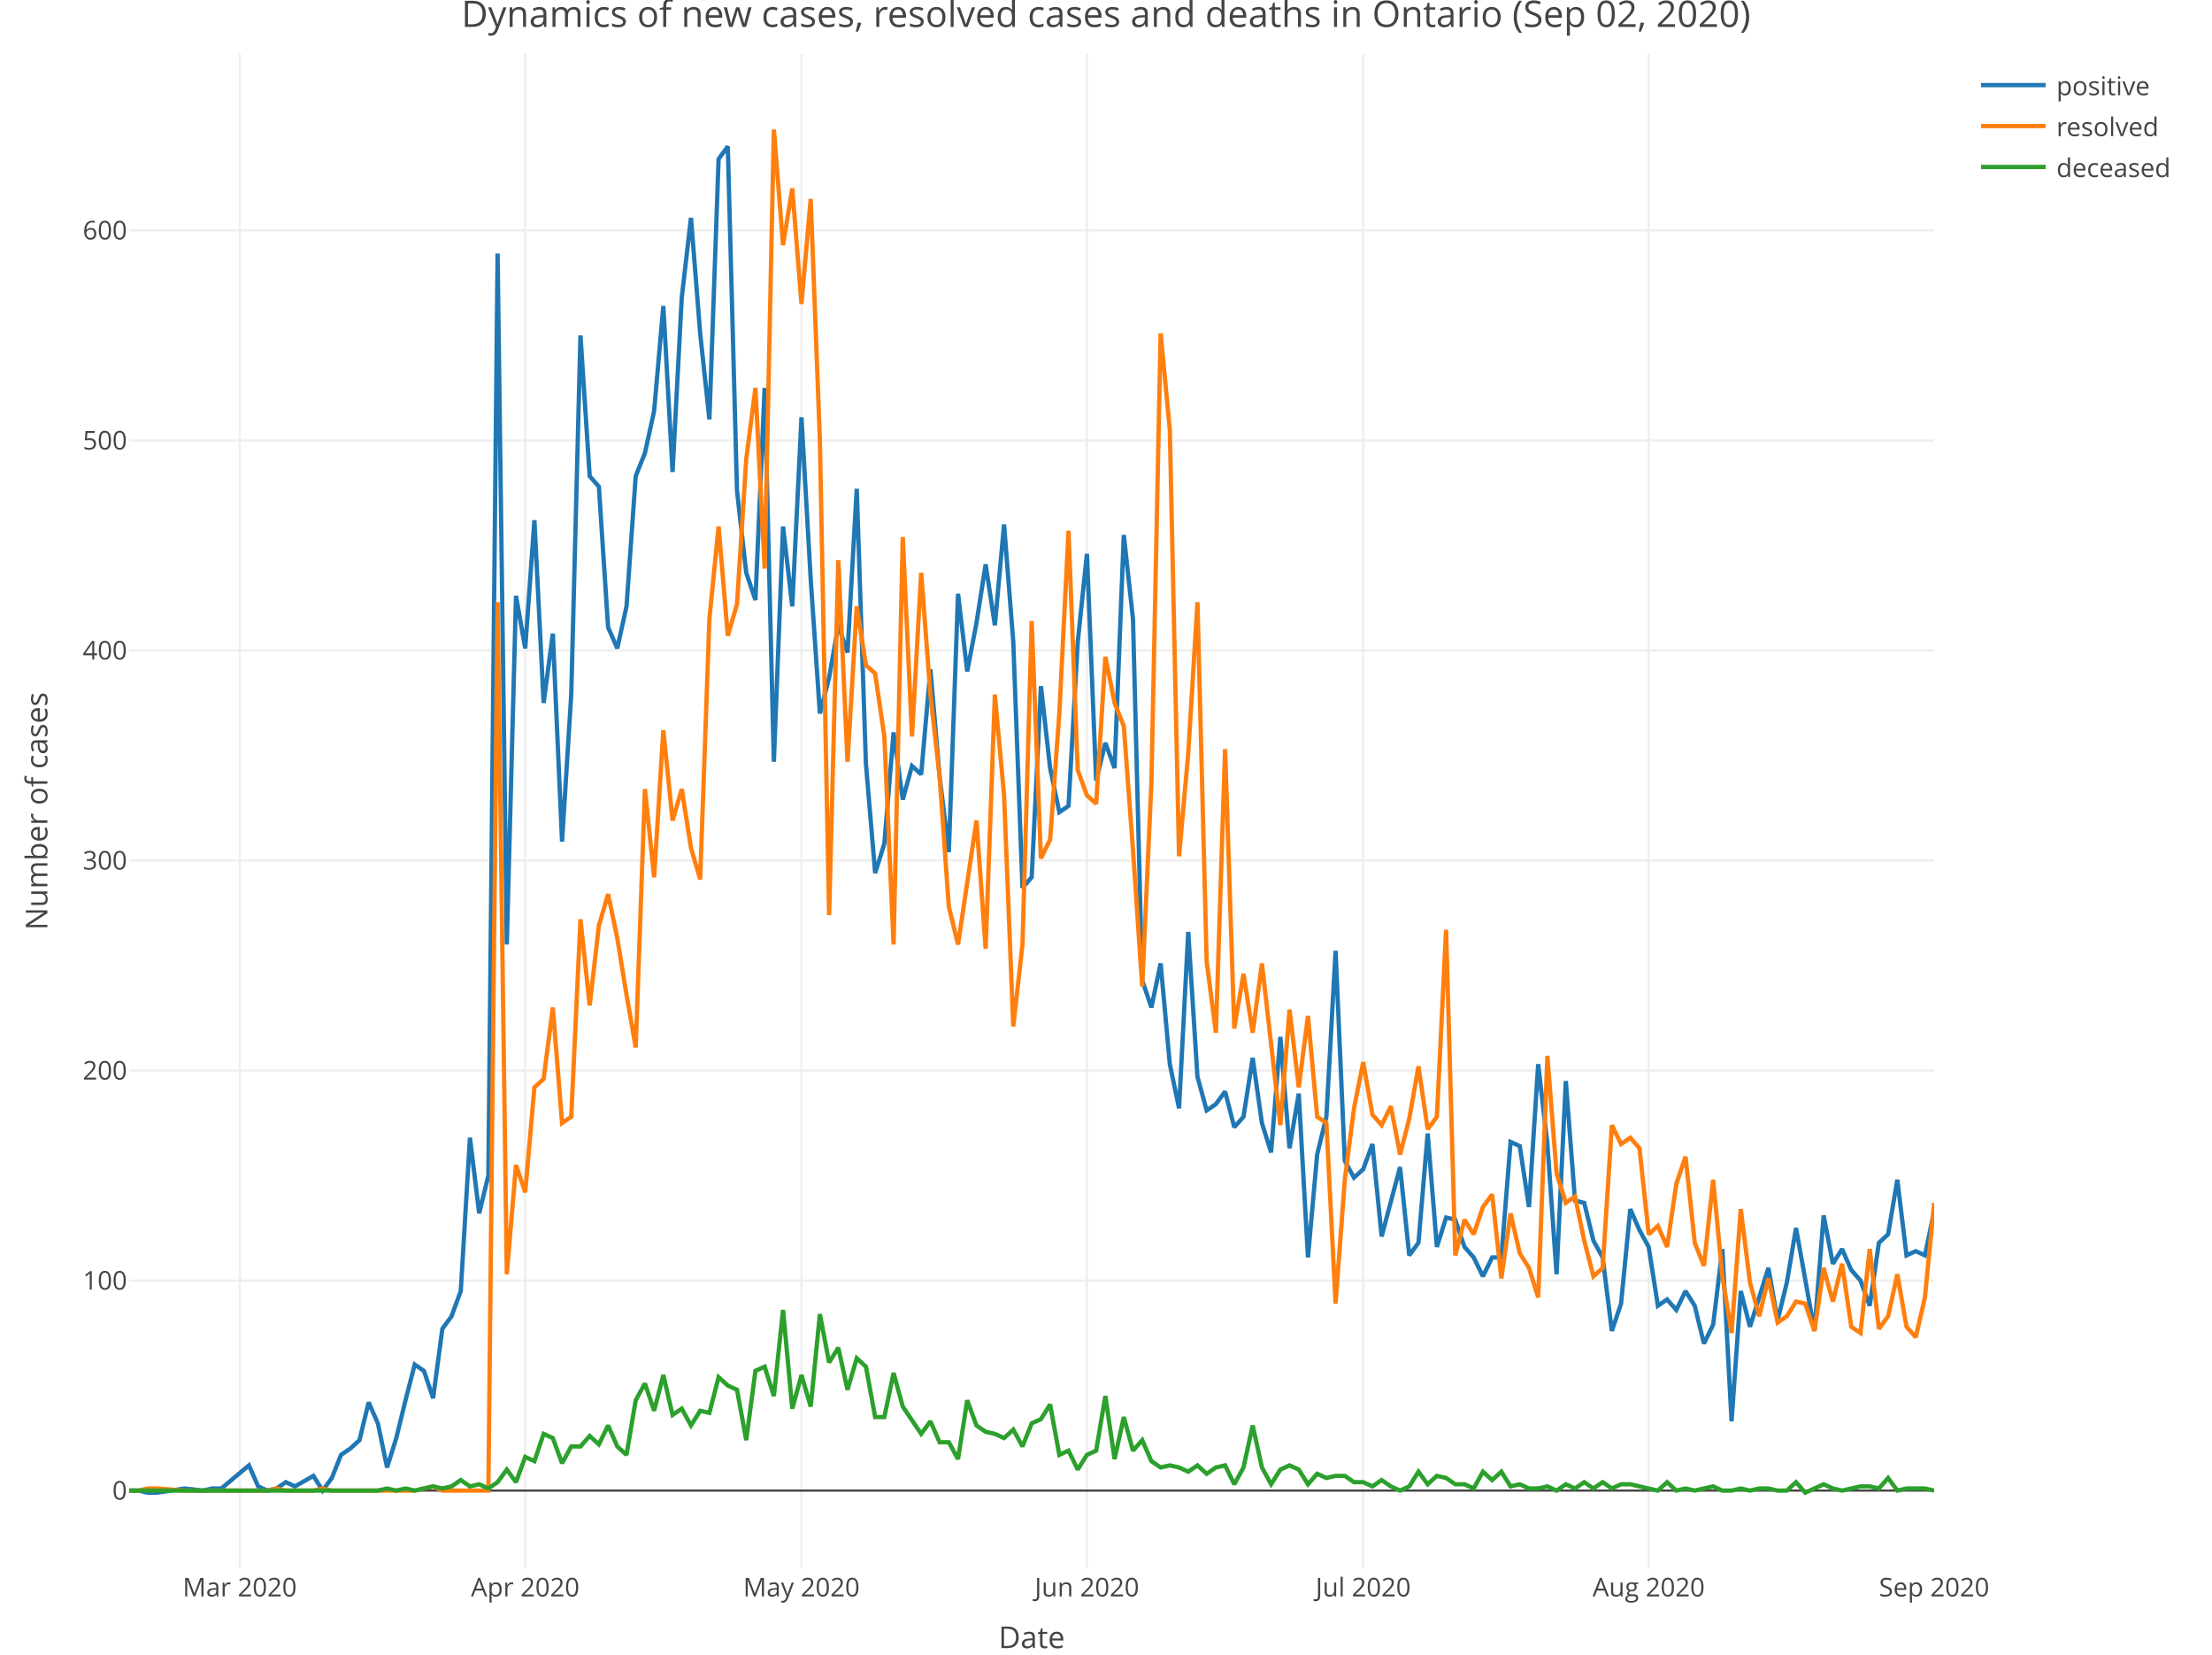
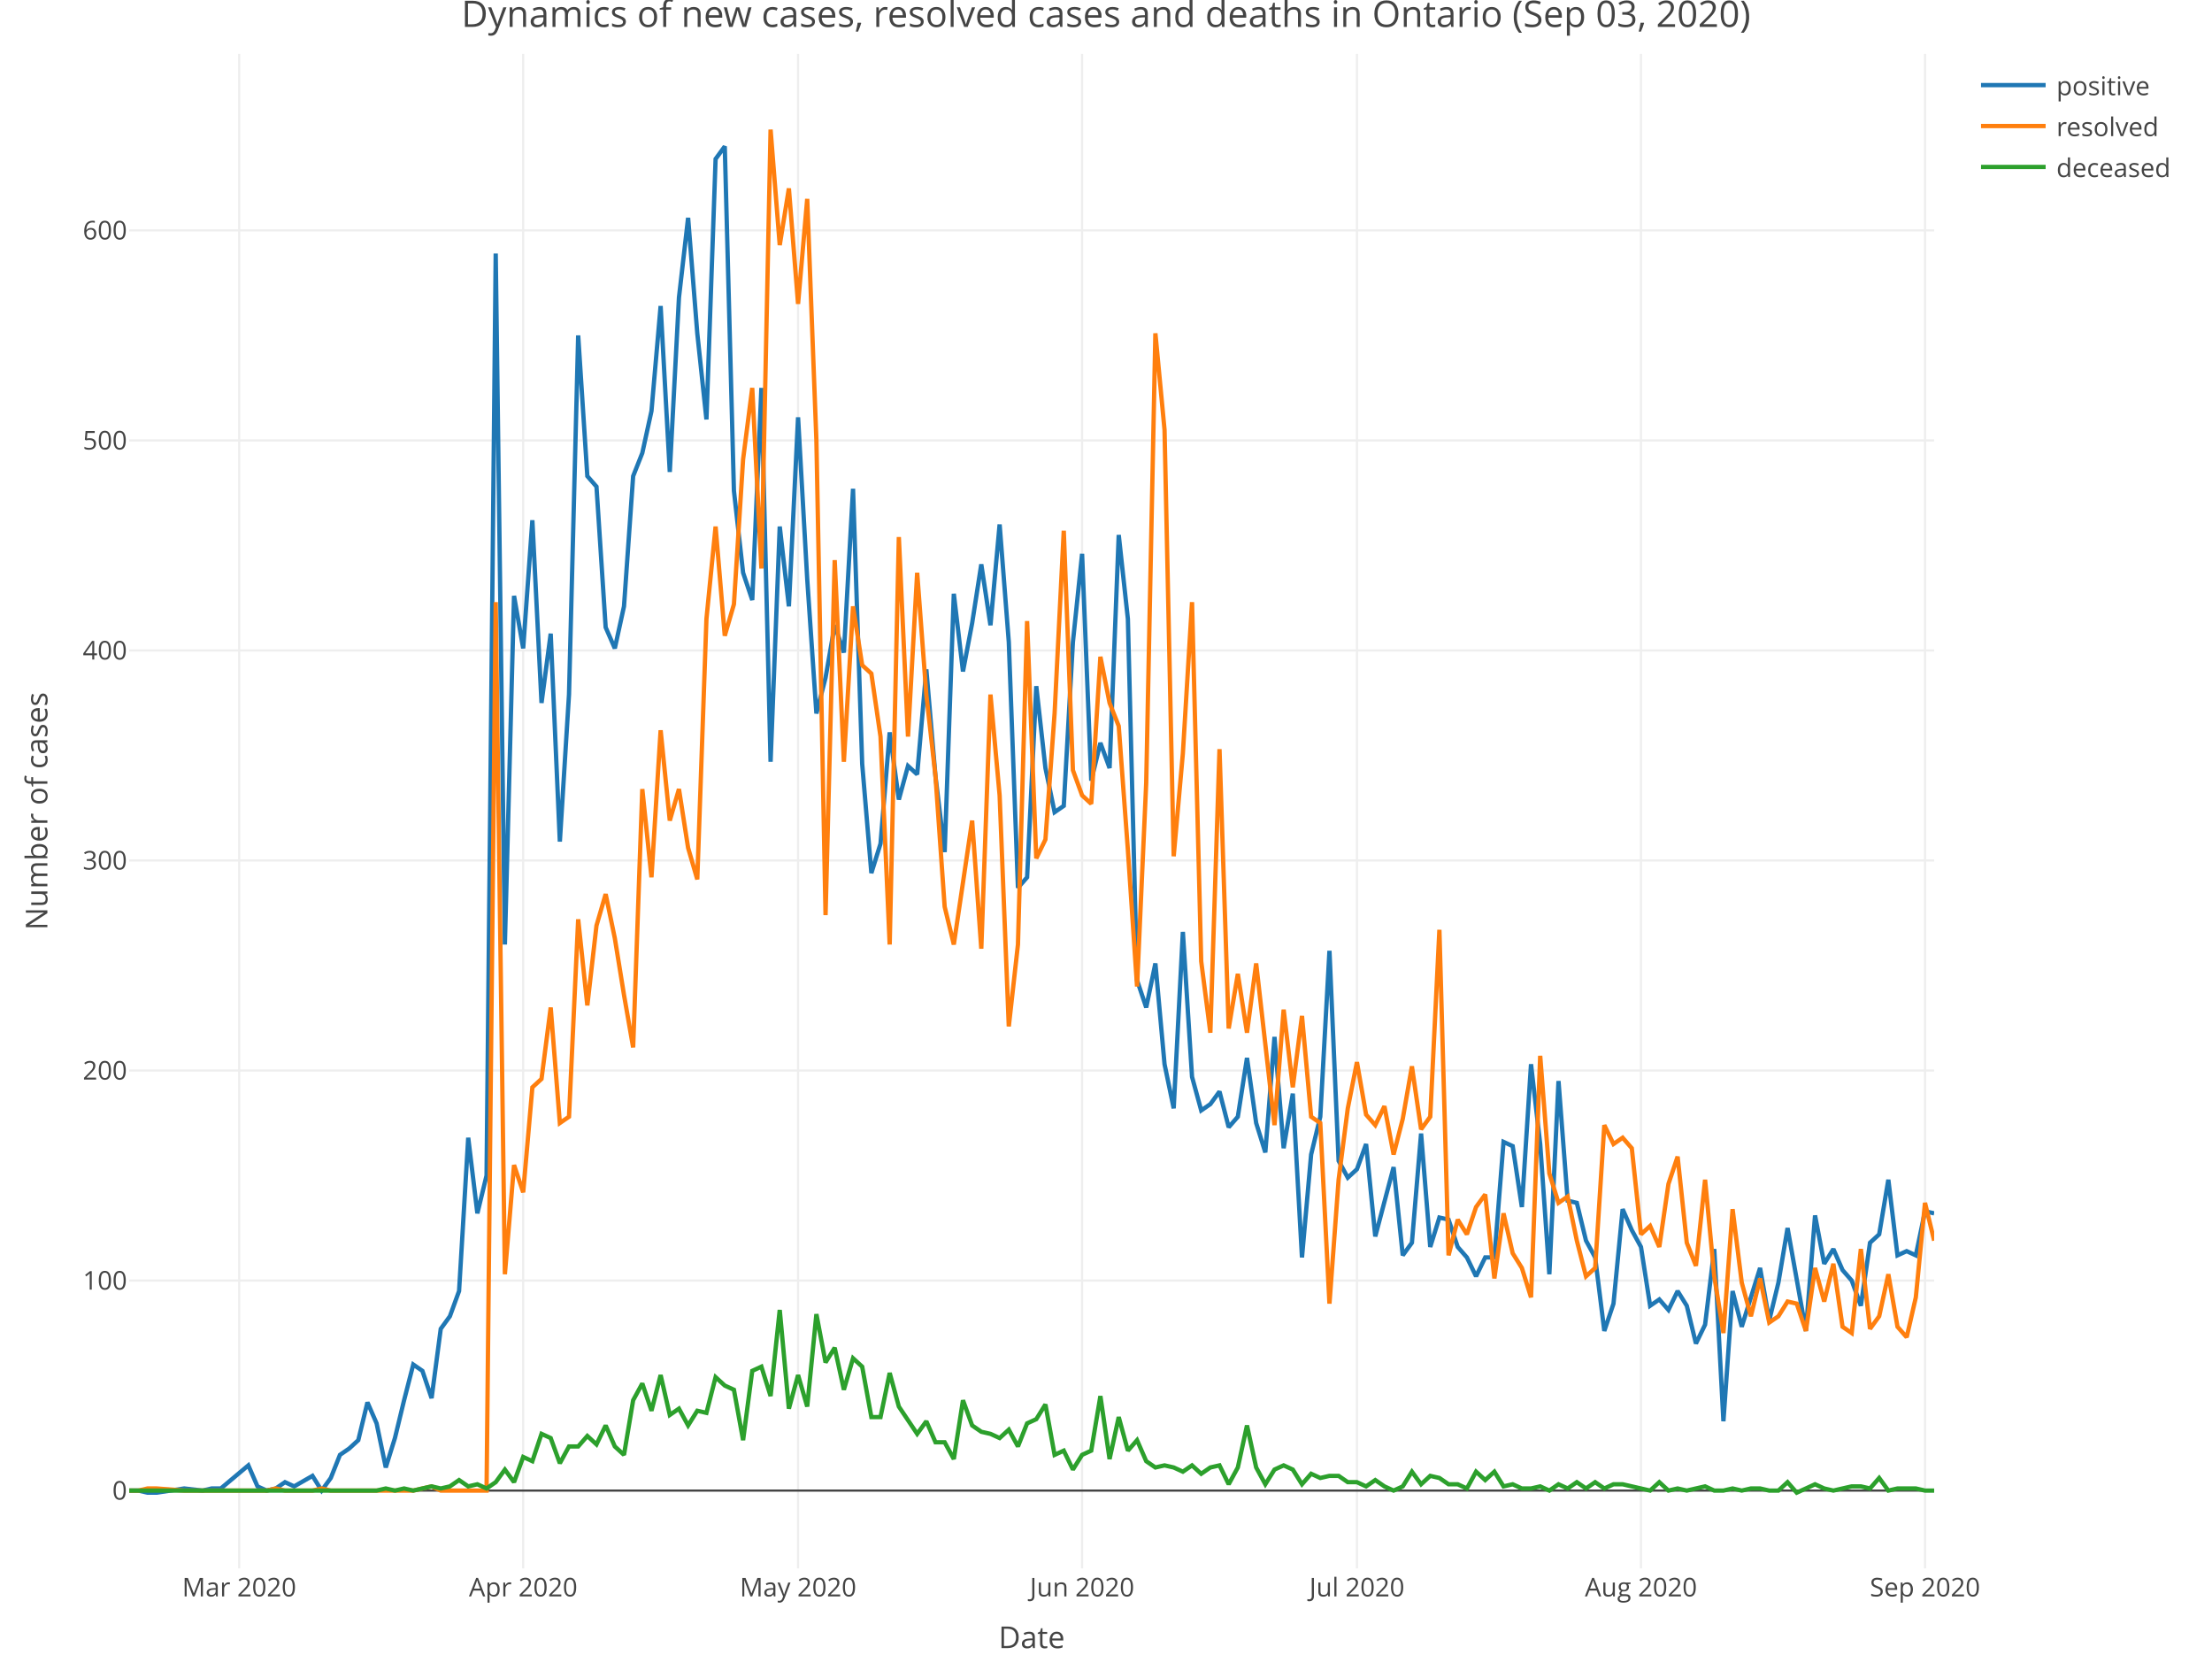
<svg xmlns="http://www.w3.org/2000/svg" class="main-svg" width="1027" height="768" style="" viewBox="0 0 1027 768">
  <rect x="0" y="0" width="1027" height="768" style="fill: rgb(255, 255, 255); fill-opacity: 1;" />
-   <defs id="defs-33e07b">
+   <defs id="defs-ee8e6d">
    <g class="clips">
-       <clipPath id="clip33e07bxyplot" class="plotclip">
+       <clipPath id="clipee8e6dxyplot" class="plotclip">
        <rect width="838" height="703" />
      </clipPath>
-       <clipPath class="axesclip" id="clip33e07bx">
+       <clipPath class="axesclip" id="clipee8e6dx">
        <rect x="60" y="0" width="838" height="768" />
      </clipPath>
-       <clipPath class="axesclip" id="clip33e07by">
+       <clipPath class="axesclip" id="clipee8e6dy">
        <rect x="0" y="25" width="1027" height="703" />
      </clipPath>
-       <clipPath class="axesclip" id="clip33e07bxy">
+       <clipPath class="axesclip" id="clipee8e6dxy">
        <rect x="60" y="25" width="838" height="703" />
      </clipPath>
    </g>
    <g class="gradients" />
  </defs>
  <g class="bglayer" />
  <g class="layer-below">
    <g class="imagelayer" />
    <g class="shapelayer" />
  </g>
  <g class="cartesianlayer">
    <g class="subplot xy">
      <g class="layer-subplot">
        <g class="shapelayer" />
        <g class="imagelayer" />
      </g>
      <g class="gridlayer">
        <g class="x">
-           <path class="xgrid crisp" transform="translate(111.31,0)" d="M0,25v703" style="stroke: rgb(238, 238, 238); stroke-opacity: 1; stroke-width: 1px;" />
-           <path class="xgrid crisp" transform="translate(243.85,0)" d="M0,25v703" style="stroke: rgb(238, 238, 238); stroke-opacity: 1; stroke-width: 1px;" />
-           <path class="xgrid crisp" transform="translate(372.11,0)" d="M0,25v703" style="stroke: rgb(238, 238, 238); stroke-opacity: 1; stroke-width: 1px;" />
-           <path class="xgrid crisp" transform="translate(504.65,0)" d="M0,25v703" style="stroke: rgb(238, 238, 238); stroke-opacity: 1; stroke-width: 1px;" />
-           <path class="xgrid crisp" transform="translate(632.92,0)" d="M0,25v703" style="stroke: rgb(238, 238, 238); stroke-opacity: 1; stroke-width: 1px;" />
-           <path class="xgrid crisp" transform="translate(765.46,0)" d="M0,25v703" style="stroke: rgb(238, 238, 238); stroke-opacity: 1; stroke-width: 1px;" />
+           <path class="xgrid crisp" transform="translate(111.05,0)" d="M0,25v703" style="stroke: rgb(238, 238, 238); stroke-opacity: 1; stroke-width: 1px;" />
+           <path class="xgrid crisp" transform="translate(242.91,0)" d="M0,25v703" style="stroke: rgb(238, 238, 238); stroke-opacity: 1; stroke-width: 1px;" />
+           <path class="xgrid crisp" transform="translate(370.53,0)" d="M0,25v703" style="stroke: rgb(238, 238, 238); stroke-opacity: 1; stroke-width: 1px;" />
+           <path class="xgrid crisp" transform="translate(502.4,0)" d="M0,25v703" style="stroke: rgb(238, 238, 238); stroke-opacity: 1; stroke-width: 1px;" />
+           <path class="xgrid crisp" transform="translate(630.01,0)" d="M0,25v703" style="stroke: rgb(238, 238, 238); stroke-opacity: 1; stroke-width: 1px;" />
+           <path class="xgrid crisp" transform="translate(761.88,0)" d="M0,25v703" style="stroke: rgb(238, 238, 238); stroke-opacity: 1; stroke-width: 1px;" />
+           <path class="xgrid crisp" transform="translate(893.75,0)" d="M0,25v703" style="stroke: rgb(238, 238, 238); stroke-opacity: 1; stroke-width: 1px;" />
        </g>
        <g class="y">
          <path class="ygrid crisp" transform="translate(0,594.39)" d="M60,0h838" style="stroke: rgb(238, 238, 238); stroke-opacity: 1; stroke-width: 1px;" />
          <path class="ygrid crisp" transform="translate(0,496.9)" d="M60,0h838" style="stroke: rgb(238, 238, 238); stroke-opacity: 1; stroke-width: 1px;" />
          <path class="ygrid crisp" transform="translate(0,399.41)" d="M60,0h838" style="stroke: rgb(238, 238, 238); stroke-opacity: 1; stroke-width: 1px;" />
          <path class="ygrid crisp" transform="translate(0,301.92)" d="M60,0h838" style="stroke: rgb(238, 238, 238); stroke-opacity: 1; stroke-width: 1px;" />
          <path class="ygrid crisp" transform="translate(0,204.43)" d="M60,0h838" style="stroke: rgb(238, 238, 238); stroke-opacity: 1; stroke-width: 1px;" />
          <path class="ygrid crisp" transform="translate(0,106.94)" d="M60,0h838" style="stroke: rgb(238, 238, 238); stroke-opacity: 1; stroke-width: 1px;" />
        </g>
      </g>
      <g class="zerolinelayer">
        <path class="yzl zl crisp" transform="translate(0,691.88)" d="M60,0h838" style="stroke: rgb(68, 68, 68); stroke-opacity: 1; stroke-width: 1px;" />
      </g>
      <path class="xlines-below" />
      <path class="ylines-below" />
      <g class="overlines-below" />
      <g class="xaxislayer-below" />
      <g class="yaxislayer-below" />
      <g class="overaxes-below" />
-       <g class="plot" transform="translate(60, 25)" clip-path="url('#clip33e07bxyplot')">
+       <g class="plot" transform="translate(60, 25)" clip-path="url('#clipee8e6dxyplot')">
        <g class="scatterlayer mlayer">
-           <g class="trace scatter traced58c7f" style="stroke-miterlimit: 2; opacity: 1;">
+           <g class="trace scatter trace299d13" style="stroke-miterlimit: 2; opacity: 1;">
            <g class="fills" />
            <g class="errorbars" />
            <g class="lines">
-               <path class="js-line" d="M0,666.88L4.28,666.88L8.55,667.85L12.83,667.85L25.65,665.9L34.2,666.88L38.48,665.9L42.76,665.9L55.58,655.18L59.86,664.93L64.13,666.88L68.41,665.9L72.68,662.98L76.96,664.93L85.51,660.05L89.79,666.88L94.06,661.03L98.34,650.3L102.61,647.38L106.89,643.48L111.16,625.93L115.44,635.68L119.71,656.15L123.99,642.5L128.27,624.96L132.54,608.38L136.82,611.31L141.09,623.98L145.37,591.81L149.64,585.96L153.92,574.26L158.19,503.09L162.47,538.19L166.74,520.64L171.02,92.67L175.3,413.41L179.57,251.57L183.85,275.95L188.12,216.48L192.4,301.29L196.67,269.12L200.95,365.64L205.22,297.39L209.5,130.69L213.78,196.01L218.05,200.88L222.33,266.2L226.6,275.95L230.88,256.45L235.15,196.01L239.43,185.28L243.7,165.78L247.98,117.04L252.26,194.06L256.53,113.14L260.81,76.1L265.08,129.71L269.36,169.68L273.63,48.8L277.91,42.95L282.18,202.83L286.46,240.85L290.73,253.52L295.01,155.06L299.29,328.59L303.56,219.4L307.84,256.45L312.11,168.71L316.39,243.78L320.66,306.17L324.94,289.59L329.21,265.22L333.49,277.9L337.77,201.86L342.04,329.57L346.32,380.26L350.59,366.61L354.87,314.94L359.14,346.14L363.42,330.54L367.69,334.44L371.97,285.7L376.24,335.41L380.52,370.51L384.8,250.6L389.07,286.67L393.35,264.25L397.62,236.95L401.9,265.22L406.17,218.43L410.45,273.02L414.72,387.08L419,382.21L423.28,293.49L427.55,331.51L431.83,351.99L436.1,349.06L440.38,273.02L444.65,232.08L448.93,337.36L453.2,319.82L457.48,331.51L461.76,223.3L466.03,262.3L470.31,429.98L474.58,442.65L478.86,422.18L483.13,468.97L487.41,489.45L491.68,407.56L495.96,474.82L500.23,490.42L504.51,487.5L508.79,481.65L513.06,498.22L517.34,493.35L521.61,466.05L525.89,496.27L530.16,509.92L534.44,456.3L538.71,507.97L542.99,482.62L547.27,558.66L551.54,510.89L555.82,493.35L560.09,416.33L564.37,513.82L568.64,521.62L572.92,517.72L577.19,506.02L581.47,548.91L590.02,516.74L594.3,557.69L598.57,551.84L602.85,501.14L607.12,553.79L611.4,540.14L615.67,541.12L619.95,553.79L624.22,558.66L628.5,567.44L632.78,558.66L637.05,558.66L641.33,505.04L645.6,506.99L649.88,535.27L654.15,468.97L658.43,506.02L662.7,566.46L666.98,476.77L671.26,532.34L675.53,533.32L679.81,550.86L684.08,558.66L688.36,592.78L692.63,580.11L696.91,536.24L701.18,545.99L705.46,553.79L709.73,581.09L714.01,578.16L718.29,583.04L722.56,574.26L726.84,581.09L731.11,598.63L735.39,589.86L739.66,554.76L743.94,634.7L748.21,574.26L752.49,590.83L756.77,577.19L761.04,563.54L765.32,587.91L769.59,570.36L773.87,545.01L782.42,592.78L786.69,539.17L790.97,561.59L795.24,554.76L799.52,564.51L803.8,569.39L808.07,581.09L812.35,551.84L816.62,547.94L820.9,522.59L825.17,557.69L829.45,555.74L833.72,557.69L838,537.22" style="vector-effect: non-scaling-stroke; fill: none; stroke: rgb(31, 119, 180); stroke-opacity: 1; stroke-width: 2px; opacity: 1;" />
+               <path class="js-line" d="M0,666.88L4.25,666.88L8.51,667.85L12.76,667.85L25.52,665.9L34.03,666.88L38.28,665.9L42.54,665.9L55.3,655.18L59.55,664.93L63.81,666.88L68.06,665.9L72.31,662.98L76.57,664.93L85.08,660.05L89.33,666.88L93.58,661.03L97.84,650.3L102.09,647.38L106.35,643.48L110.6,625.93L114.85,635.68L119.11,656.15L123.36,642.5L127.61,624.96L131.87,608.38L136.12,611.31L140.38,623.98L144.63,591.81L148.88,585.96L153.14,574.26L157.39,503.09L161.64,538.19L165.9,520.64L170.15,92.67L174.41,413.41L178.66,251.57L182.91,275.95L187.17,216.48L191.42,301.29L195.68,269.12L199.93,365.64L204.18,297.39L208.44,130.69L212.69,196.01L216.94,200.88L221.2,266.2L225.45,275.95L229.71,256.45L233.96,196.01L238.21,185.28L242.47,165.78L246.72,117.04L250.97,194.06L255.23,113.14L259.48,76.1L263.74,129.71L267.99,169.68L272.24,48.8L276.5,42.95L280.75,202.83L285.01,240.85L289.26,253.52L293.51,155.06L297.77,328.59L302.02,219.4L306.27,256.45L310.53,168.71L314.78,243.78L319.04,306.17L323.29,289.59L327.54,265.22L331.8,277.9L336.05,201.86L340.3,329.57L344.56,380.26L348.81,366.61L353.07,314.94L357.32,346.14L361.57,330.54L365.83,334.44L370.08,285.7L374.34,335.41L378.59,370.51L382.84,250.6L387.1,286.67L391.35,264.25L395.6,236.95L399.86,265.22L404.11,218.43L408.37,273.02L412.62,387.08L416.87,382.21L421.13,293.49L425.38,331.51L429.63,351.99L433.89,349.06L438.14,273.02L442.4,232.08L446.65,337.36L450.9,319.82L455.16,331.51L459.41,223.3L463.66,262.3L467.92,429.98L472.17,442.65L476.43,422.18L480.68,468.97L484.93,489.45L489.19,407.56L493.44,474.82L497.7,490.42L501.95,487.5L506.2,481.65L510.46,498.22L514.71,493.35L518.96,466.05L523.22,496.27L527.47,509.92L531.73,456.3L535.98,507.97L540.23,482.62L544.49,558.66L548.74,510.89L552.99,493.35L557.25,416.33L561.5,513.82L565.76,521.62L570.01,517.72L574.26,506.02L578.52,548.91L587.03,516.74L591.28,557.69L595.53,551.84L599.79,501.14L604.04,553.79L608.29,540.14L612.55,541.12L616.8,553.79L621.06,558.66L625.31,567.44L629.56,558.66L633.82,558.66L638.07,505.04L642.32,506.99L646.58,535.27L650.83,468.97L655.09,506.02L659.34,566.46L663.59,476.77L667.85,532.34L672.1,533.32L676.36,550.86L680.61,558.66L684.86,592.78L689.12,580.11L693.37,536.24L697.62,545.99L701.88,553.79L706.13,581.09L710.39,578.16L714.64,583.04L718.89,574.26L723.15,581.09L727.4,598.63L731.65,589.86L735.91,554.76L740.16,634.7L744.42,574.26L748.67,590.83L752.92,577.19L757.18,563.54L761.43,587.91L765.69,570.36L769.94,545.01L778.45,592.78L782.7,539.17L786.95,561.59L791.21,554.76L795.46,564.51L799.72,569.39L803.97,581.09L808.22,551.84L812.48,547.94L816.73,522.59L820.98,557.69L825.24,555.74L829.49,557.69L833.75,537.22L838,538.19" style="vector-effect: non-scaling-stroke; fill: none; stroke: rgb(31, 119, 180); stroke-opacity: 1; stroke-width: 2px; opacity: 1;" />
            </g>
            <g class="points" />
            <g class="text" />
          </g>
-           <g class="trace scatter trace62d848" style="stroke-miterlimit: 2; opacity: 1;">
+           <g class="trace scatter trace6905c4" style="stroke-miterlimit: 2; opacity: 1;">
            <g class="fills" />
            <g class="errorbars" />
            <g class="lines">
-               <path class="js-line" d="M0,666.88L4.28,666.88L8.55,665.9L12.83,665.9L25.65,666.88L64.13,666.88L68.41,665.9L72.68,666.88L76.96,666.88L85.51,666.88L89.79,665.9L94.06,666.88L98.34,666.88L132.54,666.88L136.82,665.9L141.09,664.93L145.37,666.88L166.74,666.88L171.02,254.5L175.3,566.46L179.57,515.77L183.85,528.44L188.12,479.7L192.4,475.8L196.67,442.65L200.95,496.27L205.22,493.35L209.5,401.71L213.78,441.68L218.05,404.63L222.33,390.01L226.6,410.48L230.88,436.8L235.15,461.17L239.43,341.26L243.7,382.21L247.98,313.97L252.26,355.89L256.53,341.26L260.81,368.56L265.08,383.18L269.36,262.3L273.63,219.4L277.91,270.1L282.18,255.47L286.46,188.21L290.73,155.06L295.01,238.9L299.29,35.15L303.56,88.77L307.84,62.45L312.11,116.07L316.39,67.32L320.66,179.43L324.94,399.76L329.21,235L333.49,328.59L337.77,256.45L342.04,283.75L346.32,287.65L350.59,316.89L354.87,413.41L359.14,224.28L363.42,316.89L367.69,240.85L371.97,297.39L376.24,335.41L380.52,395.86L384.8,413.41L393.35,355.89L397.62,415.35L401.9,297.39L406.17,344.19L410.45,451.43L414.72,413.41L419,263.27L423.28,373.43L427.55,364.66L431.83,306.17L436.1,221.35L440.38,332.49L444.65,344.19L448.93,348.09L453.2,279.85L457.48,301.29L461.76,312.02L466.03,369.54L470.31,432.9L474.58,338.34L478.86,129.71L483.13,174.56L487.41,372.46L491.68,324.69L495.96,254.5L500.23,421.2L504.51,454.35L508.79,322.74L513.06,452.4L517.34,427.05L521.61,454.35L525.89,422.18L534.44,497.25L538.71,443.63L542.99,479.7L547.27,446.55L551.54,493.35L555.82,496.27L560.09,580.11L564.37,522.59L568.64,489.45L572.92,468L577.19,492.37L581.47,497.25L585.74,488.47L590.02,510.89L594.3,494.32L598.57,469.95L602.85,499.19L607.12,493.35L611.4,406.58L615.67,557.69L619.95,541.12L624.22,547.94L628.5,535.27L632.78,529.42L637.05,568.41L641.33,538.19L645.6,556.71L649.88,563.54L654.15,577.19L658.43,465.07L662.7,519.67L666.98,533.32L671.26,530.39L675.53,550.86L679.81,567.44L684.08,563.54L688.36,497.25L692.63,506.02L696.91,503.09L701.18,507.97L705.46,547.94L709.73,544.04L714.01,553.79L718.29,524.54L722.56,511.87L726.84,551.84L731.11,562.56L735.39,522.59L739.66,567.44L743.94,593.76L748.21,536.24L752.49,570.36L756.77,585.96L761.04,568.41L765.32,588.88L769.59,585.96L773.87,579.14L778.14,580.11L782.42,592.78L786.69,563.54L790.97,579.14L795.24,561.59L799.52,590.83L803.8,593.76L808.07,554.76L812.35,591.81L816.62,585.96L820.9,566.46L825.17,590.83L829.45,595.71L833.72,577.19L838,533.32" style="vector-effect: non-scaling-stroke; fill: none; stroke: rgb(255, 127, 14); stroke-opacity: 1; stroke-width: 2px; opacity: 1;" />
+               <path class="js-line" d="M0,666.88L4.25,666.88L8.51,665.9L12.76,665.9L25.52,666.88L63.81,666.88L68.06,665.9L72.31,666.88L76.57,666.88L85.08,666.88L89.33,665.9L93.58,666.88L97.84,666.88L131.87,666.88L136.12,665.9L140.38,664.93L144.63,666.88L165.9,666.88L170.15,254.5L174.41,566.46L178.66,515.77L182.91,528.44L187.17,479.7L191.42,475.8L195.68,442.65L199.93,496.27L204.18,493.35L208.44,401.71L212.69,441.68L216.94,404.63L221.2,390.01L225.45,410.48L229.71,436.8L233.96,461.17L238.21,341.26L242.47,382.21L246.72,313.97L250.97,355.89L255.23,341.26L259.48,368.56L263.74,383.18L267.99,262.3L272.24,219.4L276.5,270.1L280.75,255.47L285.01,188.21L289.26,155.06L293.51,238.9L297.77,35.15L302.02,88.77L306.27,62.45L310.53,116.07L314.78,67.32L319.04,179.43L323.29,399.76L327.54,235L331.8,328.59L336.05,256.45L340.3,283.75L344.56,287.65L348.81,316.89L353.07,413.41L357.32,224.28L361.57,316.89L365.83,240.85L370.08,297.39L374.34,335.41L378.59,395.86L382.84,413.41L391.35,355.89L395.6,415.35L399.86,297.39L404.11,344.19L408.37,451.43L412.62,413.41L416.87,263.27L421.13,373.43L425.38,364.66L429.63,306.17L433.89,221.35L438.14,332.49L442.4,344.19L446.65,348.09L450.9,279.85L455.16,301.29L459.41,312.02L463.66,369.54L467.92,432.9L472.17,338.34L476.43,129.71L480.68,174.56L484.93,372.46L489.19,324.69L493.44,254.5L497.7,421.2L501.95,454.35L506.2,322.74L510.46,452.4L514.71,427.05L518.96,454.35L523.22,422.18L531.73,497.25L535.98,443.63L540.23,479.7L544.49,446.55L548.74,493.35L552.99,496.27L557.25,580.11L561.5,522.59L565.76,489.45L570.01,468L574.26,492.37L578.52,497.25L582.77,488.47L587.03,510.89L591.28,494.32L595.53,469.95L599.79,499.19L604.04,493.35L608.29,406.58L612.55,557.69L616.8,541.12L621.06,547.94L625.31,535.27L629.56,529.42L633.82,568.41L638.07,538.19L642.32,556.71L646.58,563.54L650.83,577.19L655.09,465.07L659.34,519.67L663.59,533.32L667.85,530.39L672.1,550.86L676.36,567.44L680.61,563.54L684.86,497.25L689.12,506.02L693.37,503.09L697.62,507.97L701.88,547.94L706.13,544.04L710.39,553.79L714.64,524.54L718.89,511.87L723.15,551.84L727.4,562.56L731.65,522.59L735.91,567.44L740.16,593.76L744.42,536.24L748.67,570.36L752.92,585.96L757.18,568.41L761.43,588.88L765.69,585.96L769.94,579.14L774.19,580.11L778.45,592.78L782.7,563.54L786.95,579.14L791.21,561.59L795.46,590.83L799.72,593.76L803.97,554.76L808.22,591.81L812.48,585.96L816.73,566.46L820.98,590.83L825.24,595.71L829.49,577.19L833.75,533.32L838,550.86" style="vector-effect: non-scaling-stroke; fill: none; stroke: rgb(255, 127, 14); stroke-opacity: 1; stroke-width: 2px; opacity: 1;" />
            </g>
            <g class="points" />
            <g class="text" />
          </g>
-           <g class="trace scatter trace8692d6" style="stroke-miterlimit: 2; opacity: 1;">
+           <g class="trace scatter trace5c5174" style="stroke-miterlimit: 2; opacity: 1;">
            <g class="fills" />
            <g class="errorbars" />
            <g class="lines">
-               <path class="js-line" d="M0,666.88L115.44,666.88L119.71,665.9L123.99,666.88L128.27,665.9L132.54,666.88L136.82,665.9L141.09,664.93L145.37,665.9L149.64,664.93L153.92,662L158.19,664.93L162.47,663.95L166.74,665.9L171.02,662.98L175.3,657.13L179.57,662.98L183.85,651.28L188.12,653.23L192.4,640.55L196.67,642.5L200.95,654.2L205.22,646.4L209.5,646.4L213.78,641.53L218.05,645.43L222.33,636.65L226.6,646.4L230.88,650.3L235.15,624.96L239.43,617.16L243.7,629.83L247.98,613.26L252.26,631.78L256.53,628.85L260.81,636.65L265.08,629.83L269.36,630.8L273.63,614.23L277.91,618.13L282.18,620.08L286.46,643.48L290.73,611.31L295.01,609.36L299.29,623.01L303.56,583.04L307.84,628.85L312.11,613.26L316.39,627.88L320.66,584.98L324.94,607.41L329.21,600.58L333.49,620.08L337.77,605.46L342.04,609.36L346.32,632.75L350.59,632.75L354.87,612.28L359.14,627.88L367.69,640.55L371.97,634.7L376.24,644.45L380.52,644.45L384.8,652.25L389.07,624.96L393.35,636.65L397.62,639.58L401.9,640.55L406.17,642.5L410.45,638.6L414.72,646.4L419,635.68L423.28,633.73L427.55,626.9L431.83,650.3L436.1,648.35L440.38,657.13L444.65,650.3L448.93,648.35L453.2,623.01L457.48,652.25L461.76,632.75L466.03,648.35L470.31,643.48L474.58,653.23L478.86,656.15L483.13,655.18L487.41,656.15L491.68,658.1L495.96,655.18L500.23,659.08L504.51,656.15L508.79,655.18L513.06,663.95L517.34,656.15L521.61,636.65L525.89,656.15L530.16,663.95L534.44,657.13L538.71,655.18L542.99,657.13L547.27,663.95L551.54,659.08L555.82,661.03L560.09,660.05L564.37,660.05L568.64,662.98L572.92,662.98L577.19,664.93L581.47,662L585.74,664.93L590.02,666.88L594.3,664.93L598.57,658.1L602.85,663.95L607.12,660.05L611.4,661.03L615.67,663.95L619.95,663.95L624.22,665.9L628.5,658.1L632.78,662L637.05,658.1L641.33,664.93L645.6,663.95L649.88,665.9L654.15,665.9L658.43,664.93L662.7,666.88L666.98,663.95L671.26,665.9L675.53,662.98L679.81,665.9L684.08,662.98L688.36,665.9L692.63,663.95L696.91,663.95L709.73,666.88L714.01,662.98L718.29,666.88L722.56,665.9L726.84,666.88L731.11,665.9L735.39,664.93L739.66,666.88L743.94,666.88L748.21,665.9L752.49,666.88L756.77,665.9L761.04,665.9L765.32,666.88L769.59,666.88L773.87,662.98L778.14,667.85L782.42,665.9L786.69,663.95L790.97,665.9L795.24,666.88L799.52,665.9L803.8,664.93L808.07,664.93L812.35,665.9L816.62,661.03L820.9,666.88L825.17,665.9L833.72,665.9L838,666.88" style="vector-effect: non-scaling-stroke; fill: none; stroke: rgb(44, 160, 44); stroke-opacity: 1; stroke-width: 2px; opacity: 1;" />
+               <path class="js-line" d="M0,666.88L114.85,666.88L119.11,665.9L123.36,666.88L127.61,665.9L131.87,666.88L136.12,665.9L140.38,664.93L144.63,665.9L148.88,664.93L153.14,662L157.39,664.93L161.64,663.95L165.9,665.9L170.15,662.98L174.41,657.13L178.66,662.98L182.91,651.28L187.17,653.23L191.42,640.55L195.68,642.5L199.93,654.2L204.18,646.4L208.44,646.4L212.69,641.53L216.94,645.43L221.2,636.65L225.45,646.4L229.71,650.3L233.96,624.96L238.21,617.16L242.47,629.83L246.72,613.26L250.97,631.78L255.23,628.85L259.48,636.65L263.74,629.83L267.99,630.8L272.24,614.23L276.5,618.13L280.75,620.08L285.01,643.48L289.26,611.31L293.51,609.36L297.77,623.01L302.02,583.04L306.27,628.85L310.53,613.26L314.78,627.88L319.04,584.98L323.29,607.41L327.54,600.58L331.8,620.08L336.05,605.46L340.3,609.36L344.56,632.75L348.81,632.75L353.07,612.28L357.32,627.88L365.83,640.55L370.08,634.7L374.34,644.45L378.59,644.45L382.84,652.25L387.1,624.96L391.35,636.65L395.6,639.58L399.86,640.55L404.11,642.5L408.37,638.6L412.62,646.4L416.87,635.68L421.13,633.73L425.38,626.9L429.63,650.3L433.89,648.35L438.14,657.13L442.4,650.3L446.65,648.35L450.9,623.01L455.16,652.25L459.41,632.75L463.66,648.35L467.92,643.48L472.17,653.23L476.43,656.15L480.68,655.18L484.93,656.15L489.19,658.1L493.44,655.18L497.7,659.08L501.95,656.15L506.2,655.18L510.46,663.95L514.71,656.15L518.96,636.65L523.22,656.15L527.47,663.95L531.73,657.13L535.98,655.18L540.23,657.13L544.49,663.95L548.74,659.08L552.99,661.03L557.25,660.05L561.5,660.05L565.76,662.98L570.01,662.98L574.26,664.93L578.52,662L582.77,664.93L587.03,666.88L591.28,664.93L595.53,658.1L599.79,663.95L604.04,660.05L608.29,661.03L612.55,663.95L616.8,663.95L621.06,665.9L625.31,658.1L629.56,662L633.82,658.1L638.07,664.93L642.32,663.95L646.58,665.9L650.83,665.9L655.09,664.93L659.34,666.88L663.59,663.95L667.85,665.9L672.1,662.98L676.36,665.9L680.61,662.98L684.86,665.9L689.12,663.95L693.37,663.95L706.13,666.88L710.39,662.98L714.64,666.88L718.89,665.9L723.15,666.88L727.4,665.9L731.65,664.93L735.91,666.88L740.16,666.88L744.42,665.9L748.67,666.88L752.92,665.9L757.18,665.9L761.43,666.88L765.69,666.88L769.94,662.98L774.19,667.85L778.45,665.9L782.7,663.95L786.95,665.9L791.21,666.88L795.46,665.9L799.72,664.93L803.97,664.93L808.22,665.9L812.48,661.03L816.73,666.88L820.98,665.9L829.49,665.9L833.75,666.88L838,666.88" style="vector-effect: non-scaling-stroke; fill: none; stroke: rgb(44, 160, 44); stroke-opacity: 1; stroke-width: 2px; opacity: 1;" />
            </g>
            <g class="points" />
            <g class="text" />
          </g>
        </g>
      </g>
      <g class="overplot" />
      <path class="xlines-above crisp" style="fill: none;" d="M0,0" />
      <path class="ylines-above crisp" style="fill: none;" d="M0,0" />
      <g class="overlines-above" />
      <g class="xaxislayer-above">
        <g class="xtick">
-           <text text-anchor="middle" x="0" y="741" transform="translate(111.31,0)" style="font-family: 'Open Sans', verdana, arial, sans-serif; font-size: 12px; fill: rgb(68, 68, 68); fill-opacity: 1; white-space: pre;">Mar 2020</text>
-         </g>
-         <g class="xtick">
-           <text text-anchor="middle" x="0" y="741" transform="translate(243.85,0)" style="font-family: 'Open Sans', verdana, arial, sans-serif; font-size: 12px; fill: rgb(68, 68, 68); fill-opacity: 1; white-space: pre;">Apr 2020</text>
-         </g>
-         <g class="xtick">
-           <text text-anchor="middle" x="0" y="741" transform="translate(372.11,0)" style="font-family: 'Open Sans', verdana, arial, sans-serif; font-size: 12px; fill: rgb(68, 68, 68); fill-opacity: 1; white-space: pre;">May 2020</text>
-         </g>
-         <g class="xtick">
-           <text text-anchor="middle" x="0" y="741" transform="translate(504.65,0)" style="font-family: 'Open Sans', verdana, arial, sans-serif; font-size: 12px; fill: rgb(68, 68, 68); fill-opacity: 1; white-space: pre;">Jun 2020</text>
-         </g>
-         <g class="xtick">
-           <text text-anchor="middle" x="0" y="741" transform="translate(632.92,0)" style="font-family: 'Open Sans', verdana, arial, sans-serif; font-size: 12px; fill: rgb(68, 68, 68); fill-opacity: 1; white-space: pre;">Jul 2020</text>
-         </g>
-         <g class="xtick">
-           <text text-anchor="middle" x="0" y="741" transform="translate(765.46,0)" style="font-family: 'Open Sans', verdana, arial, sans-serif; font-size: 12px; fill: rgb(68, 68, 68); fill-opacity: 1; white-space: pre;">Aug 2020</text>
-         </g>
-         <g class="xtick">
-           <text text-anchor="middle" x="0" y="741" transform="translate(898,0)" style="font-family: 'Open Sans', verdana, arial, sans-serif; font-size: 12px; fill: rgb(68, 68, 68); fill-opacity: 1; white-space: pre;">Sep 2020</text>
+           <text text-anchor="middle" x="0" y="741" transform="translate(111.05,0)" style="font-family: 'Open Sans', verdana, arial, sans-serif; font-size: 12px; fill: rgb(68, 68, 68); fill-opacity: 1; white-space: pre;">Mar 2020</text>
+         </g>
+         <g class="xtick">
+           <text text-anchor="middle" x="0" y="741" transform="translate(242.91,0)" style="font-family: 'Open Sans', verdana, arial, sans-serif; font-size: 12px; fill: rgb(68, 68, 68); fill-opacity: 1; white-space: pre;">Apr 2020</text>
+         </g>
+         <g class="xtick">
+           <text text-anchor="middle" x="0" y="741" transform="translate(370.53,0)" style="font-family: 'Open Sans', verdana, arial, sans-serif; font-size: 12px; fill: rgb(68, 68, 68); fill-opacity: 1; white-space: pre;">May 2020</text>
+         </g>
+         <g class="xtick">
+           <text text-anchor="middle" x="0" y="741" transform="translate(502.4,0)" style="font-family: 'Open Sans', verdana, arial, sans-serif; font-size: 12px; fill: rgb(68, 68, 68); fill-opacity: 1; white-space: pre;">Jun 2020</text>
+         </g>
+         <g class="xtick">
+           <text text-anchor="middle" x="0" y="741" transform="translate(630.01,0)" style="font-family: 'Open Sans', verdana, arial, sans-serif; font-size: 12px; fill: rgb(68, 68, 68); fill-opacity: 1; white-space: pre;">Jul 2020</text>
+         </g>
+         <g class="xtick">
+           <text text-anchor="middle" x="0" y="741" transform="translate(761.88,0)" style="font-family: 'Open Sans', verdana, arial, sans-serif; font-size: 12px; fill: rgb(68, 68, 68); fill-opacity: 1; white-space: pre;">Aug 2020</text>
+         </g>
+         <g class="xtick">
+           <text text-anchor="middle" x="0" y="741" transform="translate(893.75,0)" style="font-family: 'Open Sans', verdana, arial, sans-serif; font-size: 12px; fill: rgb(68, 68, 68); fill-opacity: 1; white-space: pre;">Sep 2020</text>
        </g>
      </g>
      <g class="yaxislayer-above">
        <g class="ytick">
          <text text-anchor="end" x="59" y="4.2" transform="translate(0,691.88)" style="font-family: 'Open Sans', verdana, arial, sans-serif; font-size: 12px; fill: rgb(68, 68, 68); fill-opacity: 1; white-space: pre;">0</text>
        </g>
        <g class="ytick">
          <text text-anchor="end" x="59" y="4.2" transform="translate(0,594.39)" style="font-family: 'Open Sans', verdana, arial, sans-serif; font-size: 12px; fill: rgb(68, 68, 68); fill-opacity: 1; white-space: pre;">100</text>
        </g>
        <g class="ytick">
          <text text-anchor="end" x="59" y="4.2" transform="translate(0,496.9)" style="font-family: 'Open Sans', verdana, arial, sans-serif; font-size: 12px; fill: rgb(68, 68, 68); fill-opacity: 1; white-space: pre;">200</text>
        </g>
        <g class="ytick">
          <text text-anchor="end" x="59" y="4.2" transform="translate(0,399.41)" style="font-family: 'Open Sans', verdana, arial, sans-serif; font-size: 12px; fill: rgb(68, 68, 68); fill-opacity: 1; white-space: pre;">300</text>
        </g>
        <g class="ytick">
          <text text-anchor="end" x="59" y="4.2" transform="translate(0,301.92)" style="font-family: 'Open Sans', verdana, arial, sans-serif; font-size: 12px; fill: rgb(68, 68, 68); fill-opacity: 1; white-space: pre;">400</text>
        </g>
        <g class="ytick">
          <text text-anchor="end" x="59" y="4.2" transform="translate(0,204.43)" style="font-family: 'Open Sans', verdana, arial, sans-serif; font-size: 12px; fill: rgb(68, 68, 68); fill-opacity: 1; white-space: pre;">500</text>
        </g>
        <g class="ytick">
          <text text-anchor="end" x="59" y="4.2" transform="translate(0,106.94)" style="font-family: 'Open Sans', verdana, arial, sans-serif; font-size: 12px; fill: rgb(68, 68, 68); fill-opacity: 1; white-space: pre;">600</text>
        </g>
      </g>
      <g class="overaxes-above" />
    </g>
  </g>
  <g class="polarlayer" />
  <g class="ternarylayer" />
  <g class="geolayer" />
  <g class="funnelarealayer" />
  <g class="pielayer" />
  <g class="treemaplayer" />
  <g class="sunburstlayer" />
  <g class="glimages" />
-   <defs id="topdefs-33e07b">
+   <defs id="topdefs-ee8e6d">
    <g class="clips" />
-     <clipPath id="legend33e07b">
+     <clipPath id="legendee8e6d">
      <rect width="102" height="67" x="0" y="0" />
    </clipPath>
  </defs>
  <g class="layer-above">
    <g class="imagelayer" />
    <g class="shapelayer" />
  </g>
  <g class="infolayer">
    <g class="legend" pointer-events="all" transform="translate(914.76, 25)">
      <rect class="bg" shape-rendering="crispEdges" style="stroke: rgb(68, 68, 68); stroke-opacity: 1; fill: rgb(255, 255, 255); fill-opacity: 1; stroke-width: 0px;" width="102" height="67" x="0" y="0" />
-       <g class="scrollbox" transform="translate(0, 0)" clip-path="url('#legend33e07b')">
+       <g class="scrollbox" transform="translate(0, 0)" clip-path="url('#legendee8e6d')">
        <g class="groups">
          <g class="traces" style="opacity: 1;" transform="translate(0, 14.5)">
            <text class="legendtext user-select-none" text-anchor="start" x="40" y="4.68" style="font-family: 'Open Sans', verdana, arial, sans-serif; font-size: 12px; fill: rgb(68, 68, 68); fill-opacity: 1; white-space: pre;">positive</text>
            <g class="layers" style="opacity: 1;">
              <g class="legendfill" />
              <g class="legendlines">
                <path class="js-line" d="M5,0h30" style="fill: none; stroke: rgb(31, 119, 180); stroke-opacity: 1; stroke-width: 2px;" />
              </g>
              <g class="legendsymbols">
                <g class="legendpoints" />
              </g>
            </g>
            <rect class="legendtoggle" pointer-events="all" x="0" y="-9.5" width="96.109" height="19" style="cursor: pointer; fill: rgb(0, 0, 0); fill-opacity: 0;" />
          </g>
          <g class="traces" style="opacity: 1;" transform="translate(0, 33.5)">
            <text class="legendtext user-select-none" text-anchor="start" x="40" y="4.68" style="font-family: 'Open Sans', verdana, arial, sans-serif; font-size: 12px; fill: rgb(68, 68, 68); fill-opacity: 1; white-space: pre;">resolved</text>
            <g class="layers" style="opacity: 1;">
              <g class="legendfill" />
              <g class="legendlines">
                <path class="js-line" d="M5,0h30" style="fill: none; stroke: rgb(255, 127, 14); stroke-opacity: 1; stroke-width: 2px;" />
              </g>
              <g class="legendsymbols">
                <g class="legendpoints" />
              </g>
            </g>
            <rect class="legendtoggle" pointer-events="all" x="0" y="-9.5" width="96.109" height="19" style="cursor: pointer; fill: rgb(0, 0, 0); fill-opacity: 0;" />
          </g>
          <g class="traces" style="opacity: 1;" transform="translate(0, 52.5)">
            <text class="legendtext user-select-none" text-anchor="start" x="40" y="4.68" style="font-family: 'Open Sans', verdana, arial, sans-serif; font-size: 12px; fill: rgb(68, 68, 68); fill-opacity: 1; white-space: pre;">deceased</text>
            <g class="layers" style="opacity: 1;">
              <g class="legendfill" />
              <g class="legendlines">
                <path class="js-line" d="M5,0h30" style="fill: none; stroke: rgb(44, 160, 44); stroke-opacity: 1; stroke-width: 2px;" />
              </g>
              <g class="legendsymbols">
                <g class="legendpoints" />
              </g>
            </g>
            <rect class="legendtoggle" pointer-events="all" x="0" y="-9.5" width="96.109" height="19" style="cursor: pointer; fill: rgb(0, 0, 0); fill-opacity: 0;" />
          </g>
        </g>
      </g>
      <rect class="scrollbar" rx="20" ry="3" width="0" height="0" style="fill: rgb(128, 139, 164); fill-opacity: 1;" x="0" y="0" />
    </g>
    <g class="g-gtitle">
-       <text class="gtitle" x="513.5" y="12.5" text-anchor="middle" dy="0em" style="font-family: 'Open Sans', verdana, arial, sans-serif; font-size: 17px; fill: rgb(68, 68, 68); opacity: 1; font-weight: normal; white-space: pre;">Dynamics of new cases, resolved cases and deaths in Ontario (Sep 02, 2020)</text>
+       <text class="gtitle" x="513.5" y="12.5" text-anchor="middle" dy="0em" style="font-family: 'Open Sans', verdana, arial, sans-serif; font-size: 17px; fill: rgb(68, 68, 68); opacity: 1; font-weight: normal; white-space: pre;">Dynamics of new cases, resolved cases and deaths in Ontario (Sep 03, 2020)</text>
    </g>
    <g class="g-xtitle" transform="translate(0,-15)">
      <text class="xtitle" x="479" y="780" text-anchor="middle" style="font-family: 'Open Sans', verdana, arial, sans-serif; font-size: 14px; fill: rgb(68, 68, 68); opacity: 1; font-weight: normal; white-space: pre;">Date</text>
    </g>
    <g class="g-ytitle">
      <text class="ytitle" transform="rotate(-90,22,376.5)" x="22" y="376.5" text-anchor="middle" style="font-family: 'Open Sans', verdana, arial, sans-serif; font-size: 14px; fill: rgb(68, 68, 68); opacity: 1; font-weight: normal; white-space: pre;">Number of cases</text>
    </g>
  </g>
</svg>
